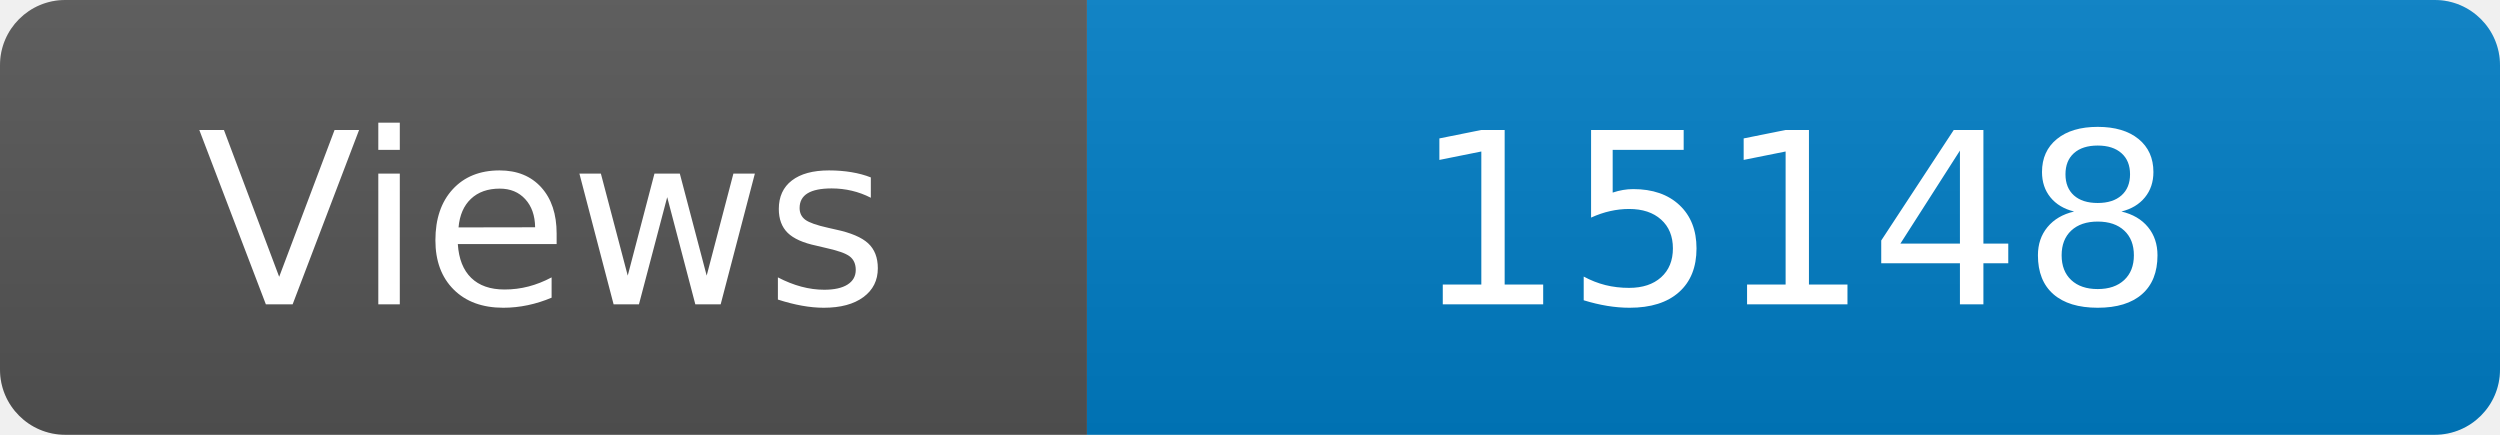
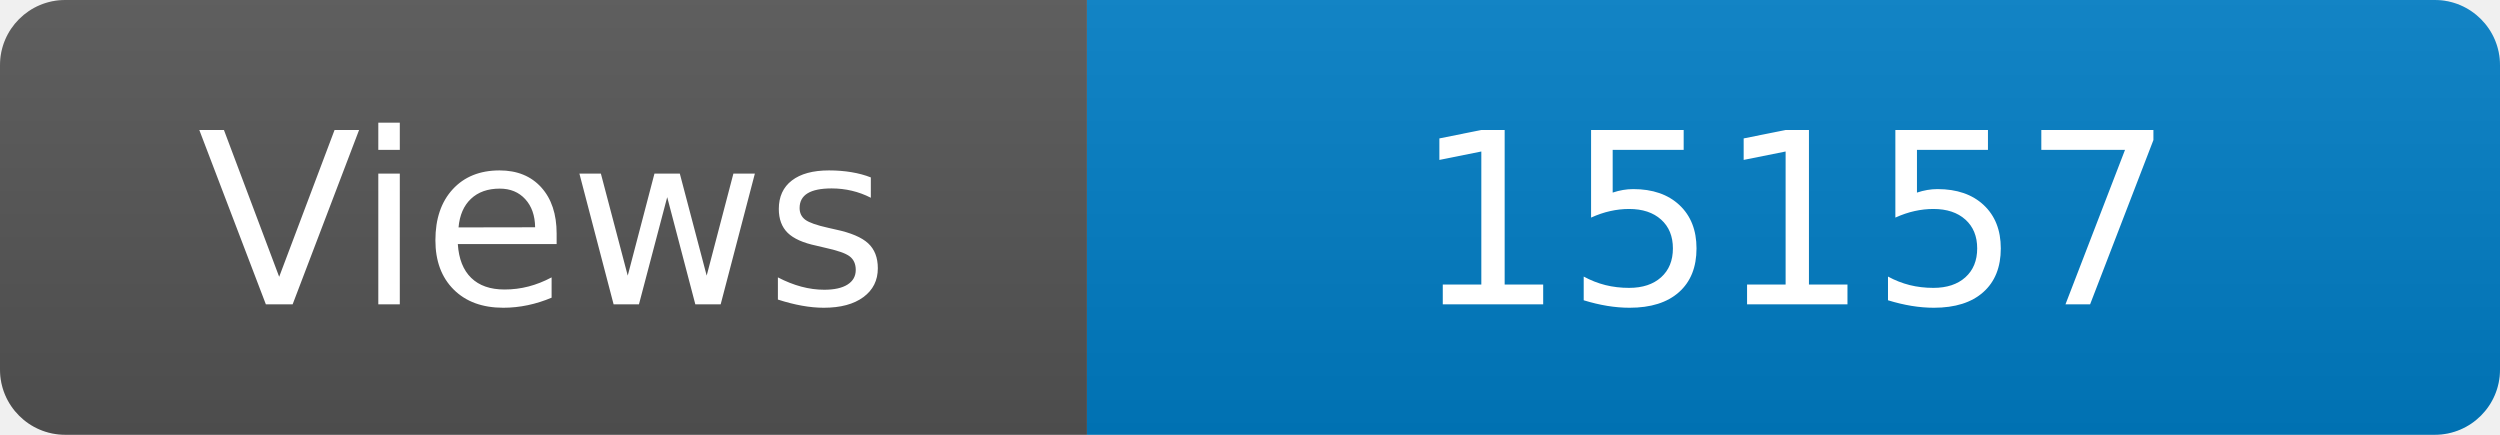
<svg xmlns="http://www.w3.org/2000/svg" width="115" height="20" role="img" aria-label="Maintained?: yes">
  <linearGradient id="s" x2="0" y2="100%">
    <stop offset="0" stop-color="#bbb" stop-opacity=".1" />
    <stop offset="1" stop-opacity=".1" />
  </linearGradient>
  <clipPath id="r">
    <rect width="115" height="20" rx="3" fill="#fff" />
  </clipPath>
  <g clip-path="url(#r)">
    <rect width="50" height="20" fill="#555" />
    <rect x="50" width="160" height="20" fill="#007ec6" />
    <rect width="115" height="20" fill="url(#s)" />
  </g>
  <g fill="#fff" text-anchor="middle" font-family="Verdana,Geneva,DejaVu Sans,sans-serif" font-size="110">
    <text x="250" y="140" transform="scale(.1)" fill="#fff">Views</text>
-     <text x="825" y="140" transform="scale(.1)" fill="#fff">15148</text>
+     <text x="825" y="140" transform="scale(.1)" fill="#fff">15157</text>
  </g>
</svg>
